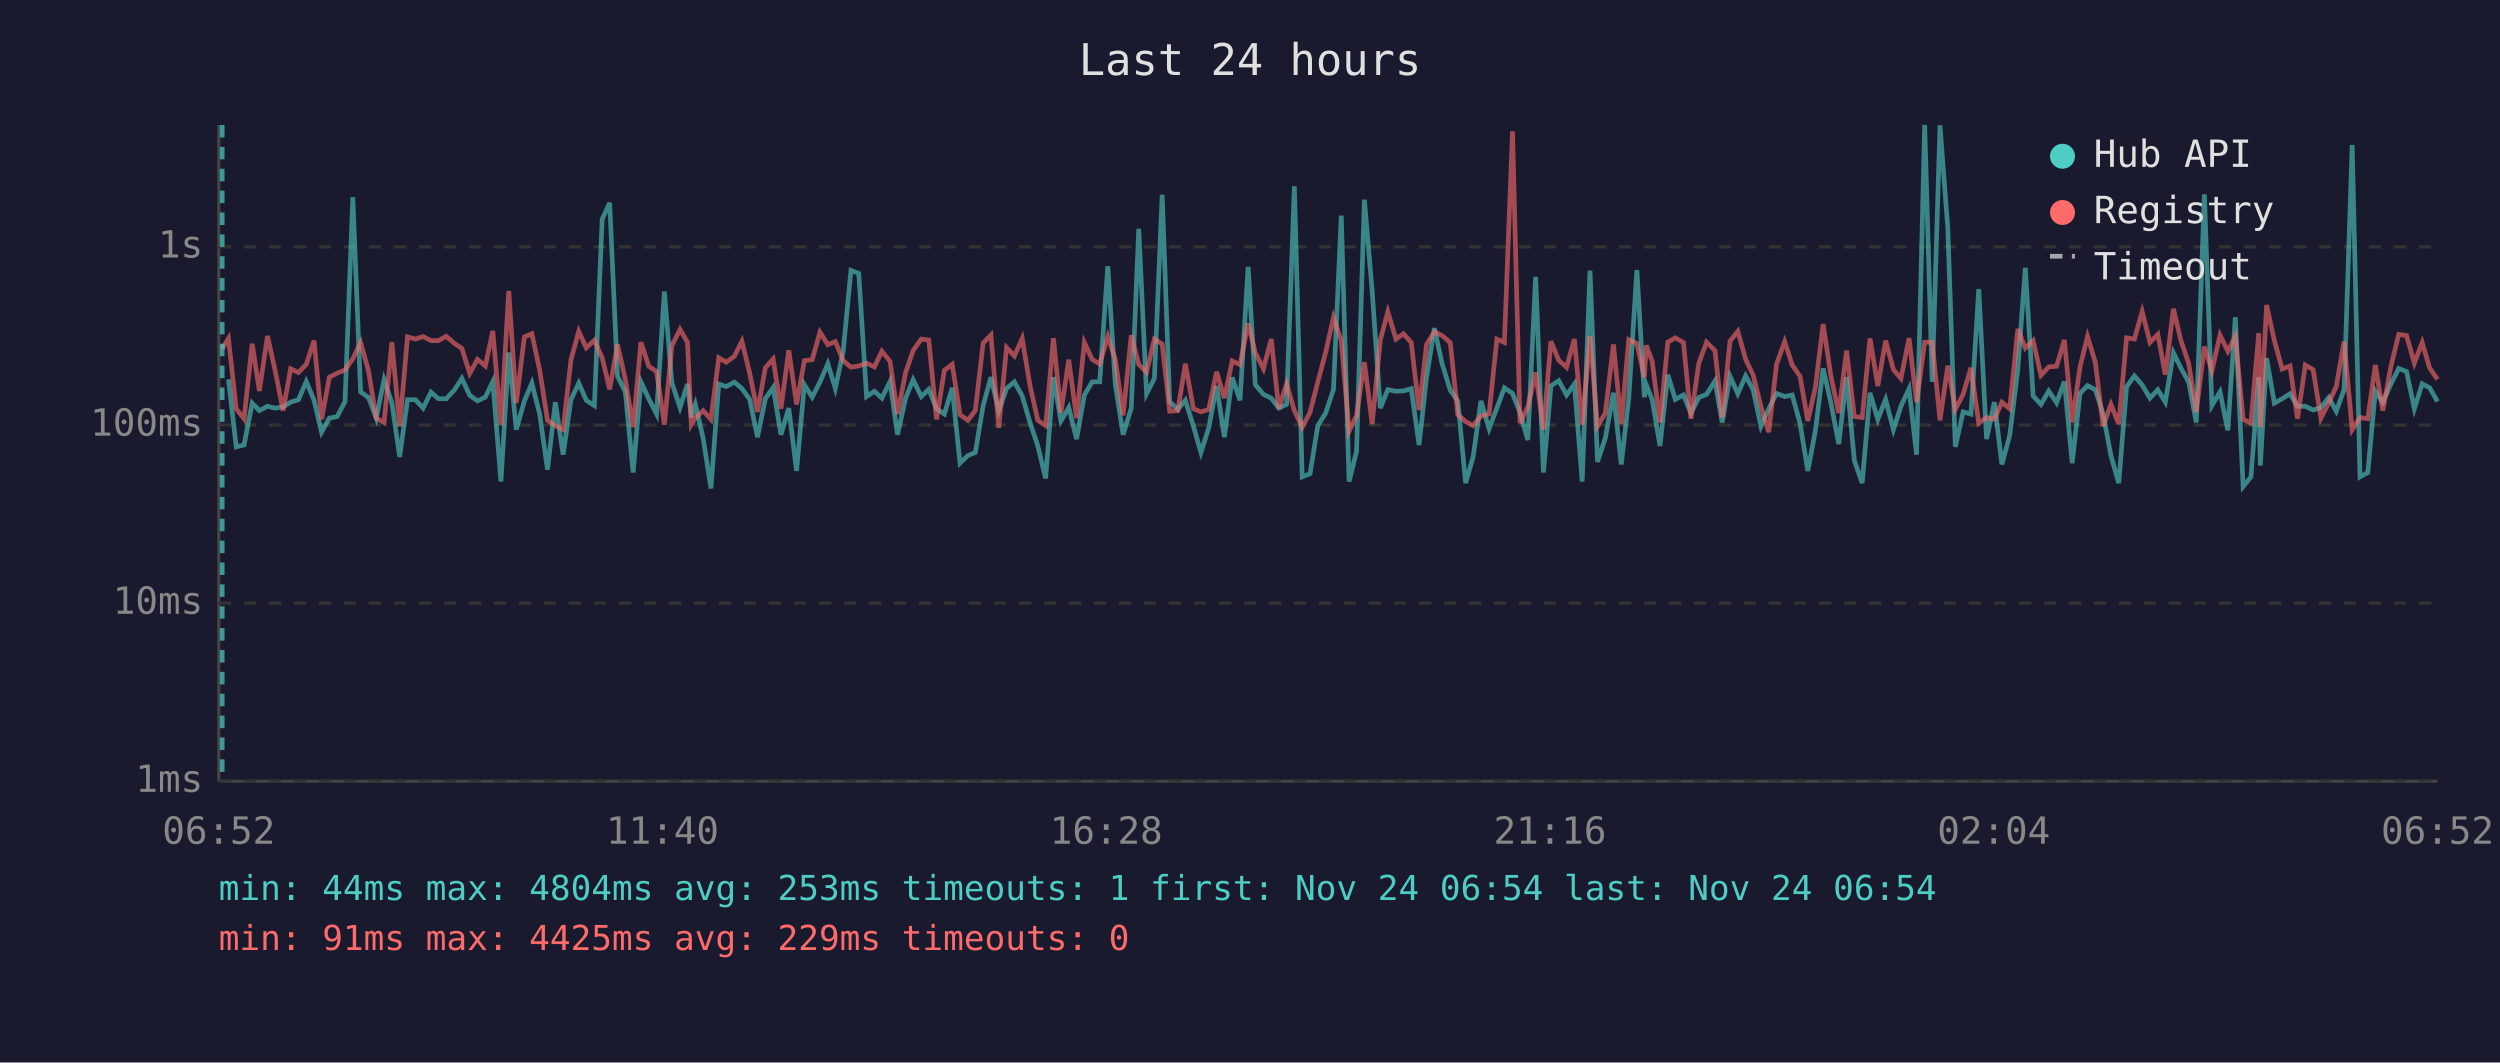
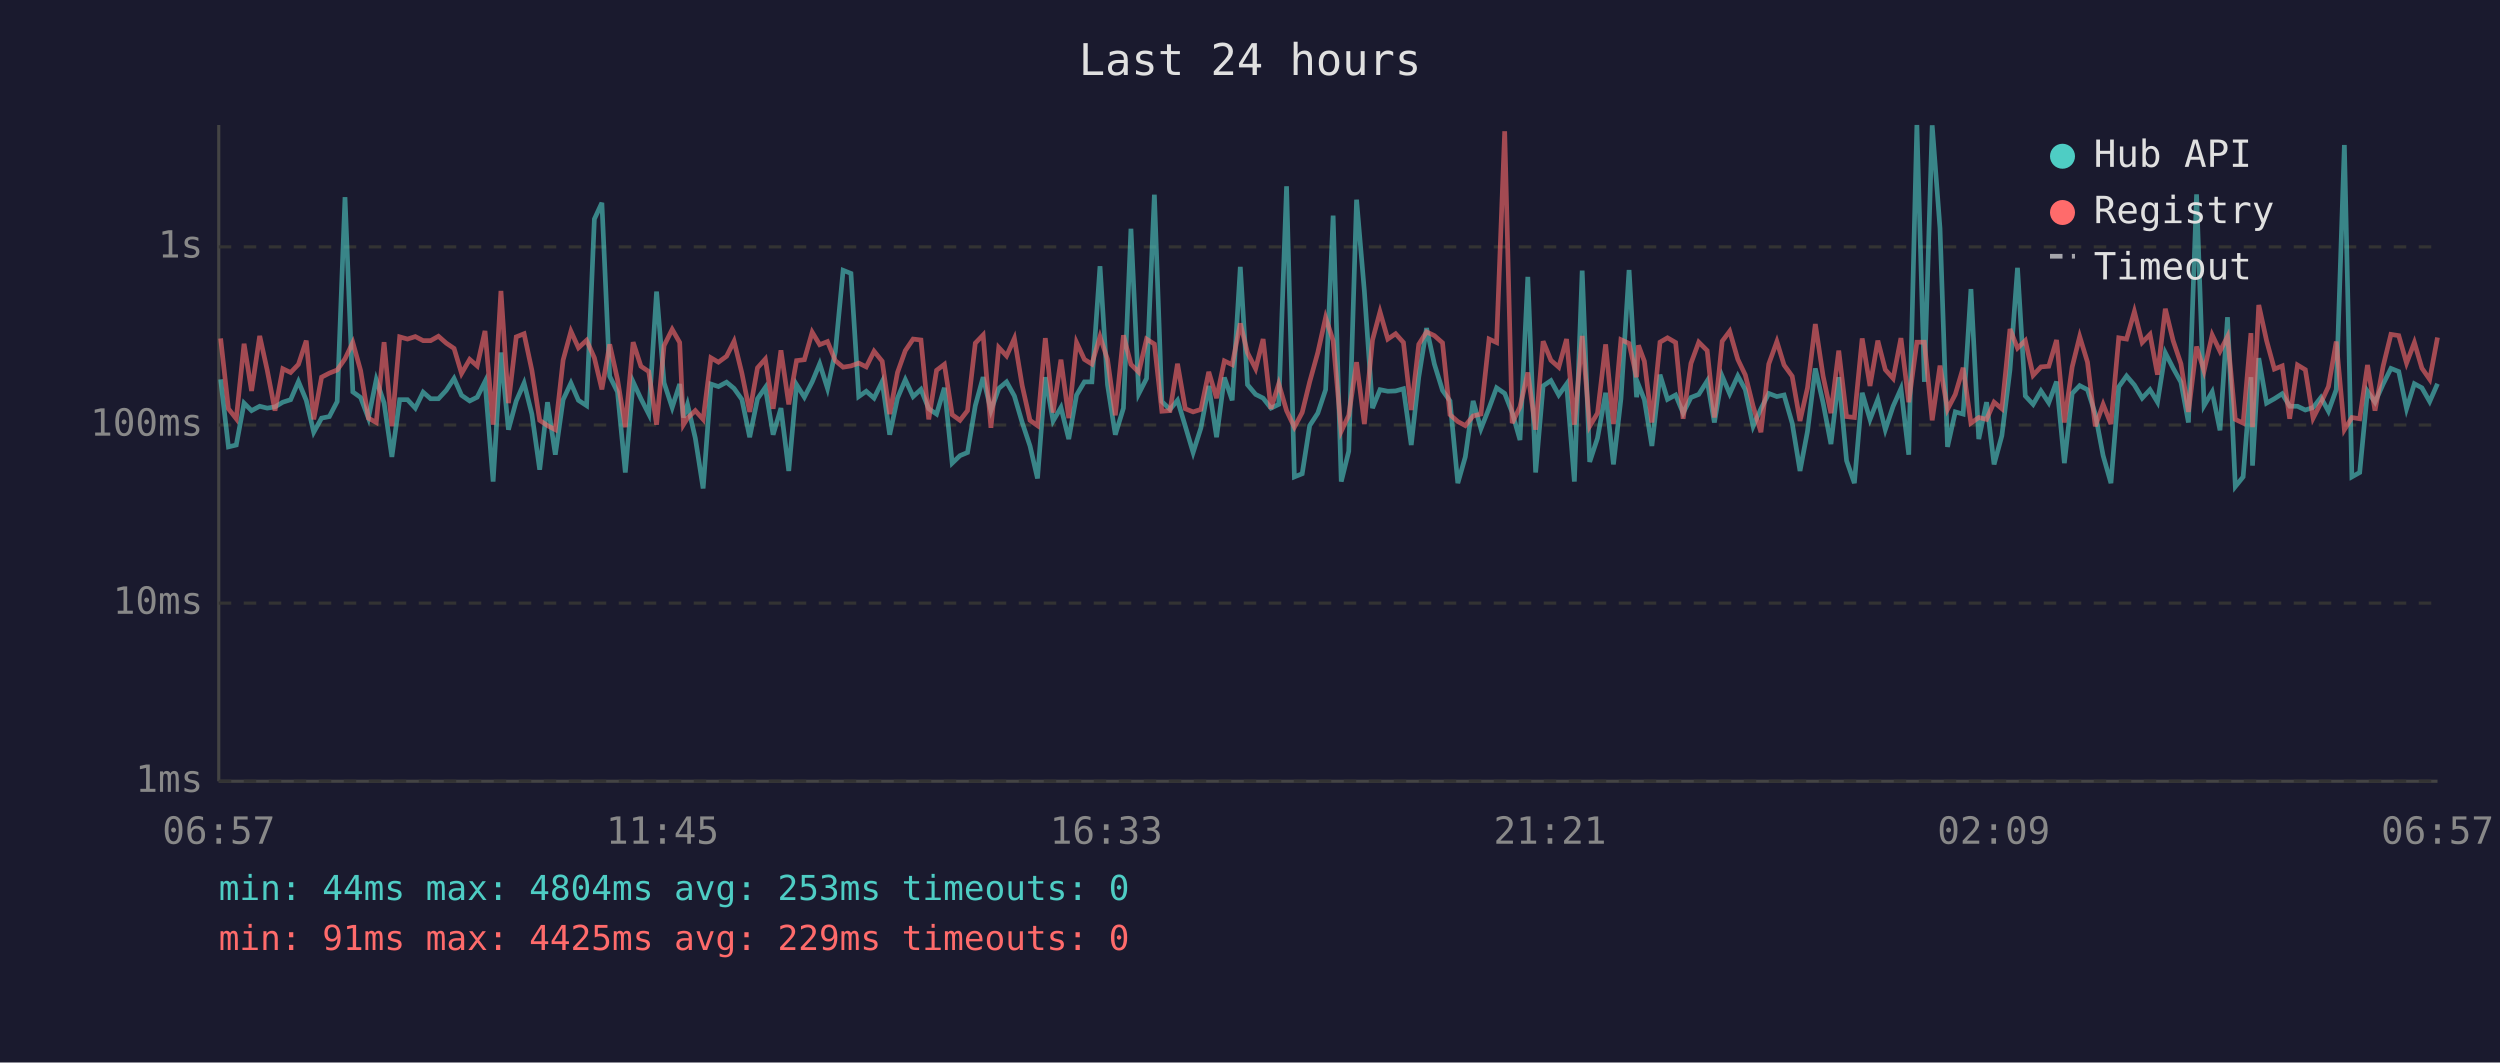
<svg xmlns="http://www.w3.org/2000/svg" viewBox="0 0 800 340" font-family="monospace" font-size="12">
  <rect width="800" height="340" fill="#1a1a2e" />
  <text x="400" y="24" fill="#e0e0e0" font-size="14" text-anchor="middle">Last 24 hours</text>
  <line x1="70" y1="40" x2="70" y2="250" stroke="#444" stroke-width="1" />
  <line x1="70" y1="250" x2="780" y2="250" stroke="#444" stroke-width="1" />
  <line x1="70" y1="250" x2="780" y2="250" stroke="#333" stroke-width="1" stroke-dasharray="4" />
  <text x="65" y="250" fill="#888" text-anchor="end" dominant-baseline="middle">1ms</text>
  <line x1="70" y1="193" x2="780" y2="193" stroke="#333" stroke-width="1" stroke-dasharray="4" />
  <text x="65" y="193" fill="#888" text-anchor="end" dominant-baseline="middle">10ms</text>
  <line x1="70" y1="136" x2="780" y2="136" stroke="#333" stroke-width="1" stroke-dasharray="4" />
  <text x="65" y="136" fill="#888" text-anchor="end" dominant-baseline="middle">100ms</text>
  <line x1="70" y1="79" x2="780" y2="79" stroke="#333" stroke-width="1" stroke-dasharray="4" />
  <text x="65" y="79" fill="#888" text-anchor="end" dominant-baseline="middle">1s</text>
-   <text x="70" y="270" fill="#888" text-anchor="middle">06:52</text>
-   <text x="212" y="270" fill="#888" text-anchor="middle">11:40</text>
-   <text x="354" y="270" fill="#888" text-anchor="middle">16:28</text>
-   <text x="496" y="270" fill="#888" text-anchor="middle">21:16</text>
-   <text x="638" y="270" fill="#888" text-anchor="middle">02:04</text>
-   <text x="780" y="270" fill="#888" text-anchor="middle">06:52</text>
-   <polyline points="73.1,121.4 75.6,143.0 78.1,142.4 80.7,129.0 83.0,131.4 85.6,130.0 88.0,130.6 90.6,130.2 93.0,128.7 95.5,127.9 98.0,122.1 100.5,128.1 102.9,138.3 105.4,133.8 107.9,133.3 110.4,128.5 112.9,63.1 115.4,125.4 117.9,127.2 120.4,133.8 122.9,121.5 125.4,128.9 127.9,146.2 130.4,127.9 132.9,127.9 135.4,130.6 137.9,125.5 140.3,127.6 142.8,127.6 145.3,124.9 147.8,121.1 150.3,126.5 152.8,128.3 155.3,127.1 157.7,122.1 160.3,154.1 162.8,112.8 165.2,137.5 167.8,128.3 170.2,122.6 172.7,132.5 175.2,150.3 177.7,128.7 180.2,145.5 182.7,127.9 185.2,122.6 187.6,128.1 190.2,129.8 192.7,70.1 195.1,64.9 197.6,120.4 200.1,125.4 202.6,151.2 205.1,122.2 207.6,127.6 210.1,132.5 212.6,93.3 215.0,122.5 217.6,130.4 220.0,122.9 221.2,133.6 222.5,129.4 225.0,140.2 227.5,156.3 230.0,122.9 232.4,123.7 235.0,122.3 237.4,124.3 239.9,127.8 242.4,139.9 244.9,127.6 247.4,124.0 249.9,139.1 252.4,130.6 254.9,150.7 257.4,123.1 259.9,127.1 262.4,122.2 264.9,116.4 267.3,124.3 269.8,112.6 272.3,86.5 274.8,87.5 277.3,126.9 279.8,125.2 282.2,127.4 284.8,122.1 287.2,139.1 289.8,127.4 292.2,121.5 294.8,126.9 297.2,124.6 299.7,130.8 302.2,132.5 304.7,124.1 307.2,148.2 309.7,145.8 312.1,144.8 314.6,129.8 317.1,120.7 319.6,131.4 322.1,124.3 324.6,122.2 327.1,126.7 329.6,135.2 332.1,142.7 334.6,153.1 337.1,120.7 339.5,134.7 342.0,130.4 344.5,140.5 347.0,126.4 349.5,122.2 351.9,122.2 354.5,85.2 356.9,123.1 359.4,139.1 362.0,130.6 364.4,73.2 366.9,126.0 369.4,121.1 371.9,62.3 374.3,128.5 376.9,131.0 379.3,128.1 381.9,136.4 384.3,144.8 386.8,136.9 389.3,123.5 391.8,139.9 394.3,120.8 396.8,128.1 399.4,85.4 401.7,123.1 404.3,126.2 406.8,127.4 409.2,130.6 411.7,129.4 414.2,59.6 416.7,152.6 419.2,151.6 421.7,136.2 424.2,132.2 426.7,124.7 429.2,69.0 431.7,154.1 434.1,144.4 436.6,63.9 439.1,93.2 441.7,130.6 444.1,124.7 446.7,125.2 449.1,125.1 451.6,124.4 454.1,142.4 456.5,120.7 459.0,105.0 461.5,116.5 464.1,124.9 466.5,128.3 469.0,154.6 471.4,146.2 473.9,128.3 476.5,137.2 479.0,130.6 481.4,124.1 484.0,125.9 486.4,132.0 488.9,140.8 491.4,88.6 493.9,151.2 496.3,123.5 498.8,121.8 501.3,126.4 503.8,122.9 506.3,154.1 508.8,86.6 511.2,147.8 513.7,140.2 516.3,125.7 518.8,148.6 521.2,127.6 523.8,86.4 526.2,127.1 526.8,123.1 528.7,127.9 531.2,142.7 533.7,119.9 536.1,127.8 538.7,126.4 541.1,132.2 543.6,127.2 546.1,126.2 548.8,121.9 551.1,135.2 553.6,120.4 556.1,126.0 558.6,120.3 561.0,124.7 563.5,136.4 566.0,130.8 568.5,125.9 571.1,126.9 573.5,126.4 576.0,135.4 578.5,150.7 580.9,138.0 583.4,117.9 585.9,129.0 588.4,142.1 590.9,120.7 593.4,147.4 595.9,154.6 598.4,125.7 600.9,134.2 603.4,127.8 605.9,137.5 608.3,130.0 610.9,124.4 613.3,145.5 615.9,40.0 618.3,122.2 620.8,40.1 623.3,73.1 625.7,143.0 628.2,131.8 630.7,132.5 633.2,92.5 635.7,140.5 638.2,128.7 640.6,148.6 643.1,139.4 645.7,118.3 648.1,85.7 650.6,126.7 653.1,129.4 655.6,125.1 658.1,128.9 660.6,122.1 663.1,148.2 665.6,125.9 668.0,123.4 670.5,124.7 673.0,132.5 675.5,145.8 678.0,154.6 680.5,123.8 683.0,120.3 685.5,123.2 688.0,127.4 690.5,124.7 692.9,128.7 695.5,112.9 697.9,117.8 700.4,122.3 702.8,135.2 705.4,62.2 707.8,129.8 710.4,125.4 712.9,137.7 715.3,101.5 717.8,155.7 720.3,152.6 722.8,120.7 723.3,149.0 725.3,114.6 727.8,129.0 730.3,127.6 732.8,126.0 735.2,130.0 737.7,130.0 740.2,131.2 742.7,130.4 745.2,127.2 747.6,131.6 750.1,124.7 752.7,46.4 755.2,152.6 757.7,151.2 760.1,125.2 762.5,128.7 765.1,122.9 767.6,117.9 770.1,118.9 772.6,130.8 775.1,122.8 777.5,124.1 780.0,128.5" fill="none" stroke="#4ecdc4" stroke-width="1.5" opacity="0.6" />
-   <polyline points="71.1,111.6 73.1,108.3 75.6,130.8 78.1,134.0 80.7,110.0 83.0,125.1 85.6,107.5 88.0,118.4 90.6,131.4 93.0,118.0 95.5,119.2 98.0,116.6 100.5,109.0 102.9,134.2 105.4,120.7 107.9,119.4 110.4,118.4 112.9,114.8 115.4,109.6 117.9,118.6 120.4,133.8 122.9,135.2 125.4,109.5 127.9,136.4 130.4,107.8 132.9,108.5 135.4,107.7 137.9,109.0 140.3,109.0 142.8,107.6 145.3,109.8 147.8,111.5 150.3,119.5 152.8,115.0 155.3,117.1 157.7,105.9 160.3,135.9 162.8,93.1 165.2,129.0 167.8,107.8 170.2,106.8 172.7,118.5 175.2,134.5 177.7,136.2 180.2,137.5 182.7,115.2 185.2,106.0 187.6,111.3 190.2,108.9 192.7,114.5 195.1,124.6 197.6,110.2 200.1,121.4 202.6,136.7 205.1,109.5 207.6,117.2 210.1,118.9 212.6,135.9 215.0,110.6 217.6,105.4 220.0,109.6 221.2,135.9 222.5,133.8 225.0,131.4 227.5,134.2 230.0,114.5 232.4,115.9 235.0,114.0 237.4,109.2 239.9,119.4 242.4,131.8 244.9,117.7 247.4,114.9 249.9,130.8 252.4,112.1 254.9,129.4 257.4,115.4 259.9,115.1 262.4,106.3 264.9,110.3 267.3,109.3 269.8,115.4 272.3,117.5 274.8,117.1 277.3,116.2 279.8,117.4 282.2,112.4 284.8,115.6 287.2,132.5 289.8,119.2 292.2,112.2 294.8,108.5 297.2,108.8 299.7,134.2 302.2,118.5 304.7,116.6 307.2,132.7 309.7,134.5 312.1,131.4 314.6,109.8 317.1,107.2 319.6,136.9 322.1,111.2 324.6,113.9 327.1,108.3 329.6,123.4 332.1,134.5 334.6,136.2 337.1,108.2 339.5,132.0 342.0,115.1 344.5,133.8 347.0,109.6 349.5,115.0 351.9,116.5 354.5,107.7 356.9,115.0 359.4,132.9 362.0,107.3 364.4,116.6 366.9,119.1 369.4,108.5 371.9,110.1 374.3,131.6 376.9,131.4 379.3,116.4 381.9,130.8 384.3,131.8 386.8,131.0 389.3,119.0 391.8,127.4 394.3,115.5 396.8,116.7 399.4,103.5 401.7,112.9 404.3,118.0 406.8,108.5 409.2,130.8 411.7,122.8 414.2,131.4 416.7,136.7 419.2,132.0 421.7,122.2 424.2,112.8 426.7,101.6 429.2,109.0 431.7,138.0 434.1,132.9 436.6,115.9 439.1,135.7 441.7,108.8 444.1,99.8 446.7,108.5 449.1,106.8 451.6,109.6 454.1,131.2 456.5,110.2 459.0,106.2 461.5,107.4 464.1,109.7 466.5,132.7 469.0,134.9 471.4,136.2 473.9,133.1 476.5,132.5 479.0,108.5 481.4,109.6 484.0,42.0 486.4,135.4 488.9,130.2 491.4,119.2 493.9,137.5 496.3,109.2 498.8,115.3 501.3,117.5 503.8,108.5 506.3,135.9 508.8,107.5 511.2,136.4 513.7,132.2 516.3,110.2 518.8,135.7 521.2,108.7 523.8,109.9 526.2,120.7 526.8,110.5 528.7,115.6 531.2,135.2 533.7,109.5 536.1,108.1 538.7,109.6 541.1,134.0 543.6,116.3 546.1,109.5 548.8,112.2 551.1,133.6 553.6,109.2 556.1,106.0 558.6,115.0 561.0,120.0 563.5,130.0 566.0,138.3 568.5,116.5 571.1,109.3 573.5,116.8 576.0,120.4 578.5,134.7 580.9,124.1 583.4,103.7 585.9,120.4 588.4,132.2 590.9,112.2 593.4,133.3 595.9,133.6 598.4,108.3 600.9,123.5 603.4,109.0 605.9,118.3 608.3,121.1 610.9,108.2 613.3,128.7 615.9,109.5 618.3,109.5 620.8,134.5 623.3,117.0 625.7,131.0 628.2,126.2 630.7,117.7 633.2,135.4 635.7,133.6 638.2,134.2 640.6,128.7 643.1,130.8 645.7,105.3 648.1,111.4 650.6,109.0 653.1,120.1 655.6,117.4 658.1,117.2 660.6,108.8 663.1,135.2 665.6,117.4 668.0,107.7 670.5,115.9 673.0,136.4 675.5,129.4 678.0,135.7 680.5,108.1 683.0,108.5 685.5,99.7 688.0,109.6 690.5,107.0 692.9,119.9 695.5,98.8 697.9,109.0 700.4,116.4 702.8,131.8 705.4,110.9 707.8,118.7 710.4,107.2 712.9,112.4 715.3,107.7 717.8,134.2 720.3,135.4 722.8,106.6 723.3,136.7 725.3,97.6 727.8,109.0 730.3,118.1 732.8,117.1 735.2,134.0 737.7,116.8 740.2,118.3 742.7,133.8 745.2,128.9 747.6,123.7 750.1,109.3 752.7,137.5 755.2,133.6 757.7,134.0 760.1,116.8 762.5,131.4 765.1,117.2 767.6,107.0 770.1,107.4 772.6,116.2 775.1,109.6 777.5,117.8 780.0,121.4" fill="none" stroke="#ff6b6b" stroke-width="1.5" opacity="0.6" />
-   <line x1="71.1" y1="40" x2="71.1" y2="250" stroke="#4ecdc4" stroke-width="1.5" stroke-dasharray="4,3" opacity="0.7" />
+   <text x="70" y="270" fill="#888" text-anchor="middle">06:57</text>
+   <text x="212" y="270" fill="#888" text-anchor="middle">11:45</text>
+   <text x="354" y="270" fill="#888" text-anchor="middle">16:33</text>
+   <text x="496" y="270" fill="#888" text-anchor="middle">21:21</text>
+   <text x="638" y="270" fill="#888" text-anchor="middle">02:09</text>
+   <text x="780" y="270" fill="#888" text-anchor="middle">06:57</text>
+   <polyline points="70.6,121.4 73.1,143.0 75.6,142.4 78.1,129.0 80.5,131.4 83.1,130.0 85.5,130.6 88.0,130.2 90.5,128.7 93.0,127.9 95.5,122.1 98.0,128.1 100.4,138.3 102.9,133.8 105.4,133.3 107.9,128.5 110.4,63.1 112.9,125.4 115.4,127.2 117.9,133.8 120.4,121.5 122.9,128.9 125.4,146.2 127.9,127.9 130.4,127.9 132.9,130.6 135.4,125.5 137.8,127.6 140.3,127.6 142.8,124.9 145.3,121.1 147.7,126.5 150.3,128.3 152.7,127.1 155.2,122.1 157.8,154.1 160.3,112.8 162.7,137.5 165.2,128.3 167.7,122.6 170.2,132.5 172.7,150.3 175.2,128.7 177.7,145.5 180.2,127.9 182.7,122.6 185.1,128.1 187.7,129.8 190.2,70.1 192.6,64.9 195.1,120.4 197.6,125.4 200.1,151.2 202.6,122.2 205.1,127.6 207.6,132.5 210.1,93.3 212.5,122.5 215.1,130.4 217.5,122.9 218.7,133.6 220.0,129.4 222.5,140.2 225.0,156.3 227.5,122.9 229.9,123.7 232.5,122.3 234.9,124.3 237.4,127.8 239.9,139.9 242.4,127.6 244.9,124.0 247.4,139.1 249.9,130.6 252.4,150.7 254.9,123.1 257.4,127.1 259.9,122.2 262.3,116.4 264.8,124.3 267.3,112.6 269.8,86.5 272.3,87.5 274.8,126.9 277.2,125.2 279.7,127.4 282.3,122.1 284.7,139.1 287.2,127.4 289.7,121.5 292.2,126.9 294.7,124.6 297.2,130.8 299.7,132.5 302.2,124.1 304.7,148.2 307.2,145.8 309.6,144.8 312.1,129.8 314.6,120.7 317.1,131.4 319.6,124.3 322.1,122.2 324.6,126.7 327.1,135.2 329.6,142.7 332.0,153.1 334.5,120.7 337.0,134.7 339.5,130.4 342.0,140.5 344.5,126.4 347.0,122.2 349.4,122.2 352.0,85.2 354.4,123.1 356.9,139.1 359.5,130.6 361.9,73.2 364.4,126.0 366.9,121.1 369.4,62.3 371.8,128.5 374.4,131.0 376.8,128.1 379.3,136.4 381.8,144.8 384.3,136.9 386.8,123.5 389.3,139.9 391.8,120.8 394.3,128.1 396.9,85.4 399.2,123.1 401.8,126.2 404.2,127.4 406.7,130.6 409.2,129.4 411.7,59.6 414.2,152.6 416.7,151.6 419.1,136.2 421.7,132.2 424.2,124.7 426.6,69.0 429.2,154.1 431.6,144.4 434.1,63.9 436.6,93.2 439.2,130.6 441.6,124.7 444.1,125.2 446.6,125.1 449.1,124.4 451.6,142.4 454.0,120.7 456.5,105.0 459.0,116.5 461.6,124.9 464.0,128.3 466.5,154.6 468.9,146.2 471.4,128.3 473.9,137.2 476.5,130.6 478.9,124.1 481.5,125.9 483.9,132.0 486.4,140.8 488.9,88.6 491.4,151.2 493.8,123.5 496.3,121.8 498.8,126.4 501.3,122.9 503.8,154.1 506.3,86.6 508.7,147.8 511.2,140.2 513.8,125.7 516.3,148.6 518.7,127.6 521.3,86.4 523.7,127.1 524.3,123.1 526.2,127.9 528.6,142.7 531.2,119.9 533.6,127.8 536.2,126.4 538.6,132.2 541.1,127.2 543.6,126.2 546.3,121.9 548.6,135.2 551.1,120.4 553.5,126.0 556.1,120.3 558.5,124.7 561.0,136.4 563.5,130.8 566.0,125.9 568.6,126.9 570.9,126.4 573.5,135.4 576.0,150.7 578.4,138.0 580.9,117.9 583.4,129.0 585.9,142.1 588.4,120.7 590.9,147.4 593.4,154.6 595.9,125.7 598.4,134.2 600.9,127.8 603.3,137.5 605.8,130.0 608.3,124.4 610.8,145.5 613.4,40.0 615.8,122.2 618.3,40.1 620.8,73.1 623.2,143.0 625.7,131.8 628.2,132.5 630.7,92.5 633.2,140.5 635.7,128.7 638.1,148.6 640.6,139.4 643.2,118.3 645.6,85.7 648.1,126.7 650.6,129.4 653.1,125.1 655.6,128.9 658.1,122.1 660.6,148.2 663.1,125.9 665.5,123.4 668.0,124.7 670.5,132.5 673.0,145.8 675.5,154.6 678.0,123.8 680.5,120.3 683.0,123.2 685.5,127.4 688.0,124.7 690.4,128.7 692.9,112.9 695.4,117.8 697.9,122.3 700.3,135.2 702.9,62.2 705.3,129.8 707.9,125.4 710.4,137.7 712.8,101.5 715.3,155.7 717.8,152.6 720.3,120.7 720.8,149.0 722.8,114.6 725.3,129.0 727.8,127.6 730.3,126.0 732.7,130.0 735.2,130.0 737.7,131.2 740.2,130.4 742.7,127.2 745.1,131.6 747.6,124.7 750.2,46.4 752.6,152.6 755.1,151.2 757.6,125.2 760.0,128.7 762.6,122.9 765.1,117.9 767.6,118.9 770.1,130.8 772.6,122.8 775.0,124.1 777.5,128.5 780.0,122.8" fill="none" stroke="#4ecdc4" stroke-width="1.5" opacity="0.6" />
+   <polyline points="70.6,108.3 73.1,130.8 75.6,134.0 78.1,110.0 80.5,125.1 83.1,107.5 85.5,118.4 88.0,131.4 90.5,118.0 93.0,119.2 95.5,116.6 98.0,109.0 100.4,134.2 102.9,120.7 105.4,119.4 107.9,118.4 110.4,114.8 112.9,109.6 115.4,118.6 117.9,133.8 120.4,135.2 122.9,109.5 125.4,136.4 127.9,107.8 130.4,108.5 132.9,107.7 135.4,109.0 137.8,109.0 140.3,107.6 142.8,109.8 145.3,111.5 147.7,119.5 150.3,115.0 152.7,117.1 155.2,105.9 157.8,135.9 160.3,93.1 162.7,129.0 165.2,107.8 167.7,106.8 170.2,118.5 172.7,134.5 175.2,136.2 177.7,137.5 180.2,115.2 182.7,106.0 185.1,111.3 187.7,108.9 190.2,114.5 192.6,124.6 195.1,110.2 197.6,121.4 200.1,136.7 202.6,109.5 205.1,117.2 207.6,118.9 210.1,135.9 212.5,110.6 215.1,105.4 217.5,109.6 218.7,135.9 220.0,133.8 222.5,131.4 225.0,134.2 227.5,114.5 229.9,115.9 232.5,114.0 234.9,109.2 237.4,119.4 239.9,131.8 242.4,117.7 244.9,114.9 247.4,130.8 249.9,112.1 252.4,129.4 254.9,115.4 257.4,115.1 259.9,106.3 262.3,110.3 264.8,109.3 267.3,115.4 269.8,117.5 272.3,117.1 274.8,116.2 277.2,117.4 279.7,112.4 282.3,115.6 284.7,132.5 287.2,119.2 289.7,112.2 292.2,108.5 294.7,108.8 297.2,134.2 299.7,118.5 302.2,116.6 304.7,132.7 307.2,134.5 309.6,131.4 312.1,109.8 314.6,107.2 317.1,136.9 319.6,111.2 322.1,113.9 324.6,108.3 327.1,123.4 329.6,134.5 332.0,136.2 334.5,108.2 337.0,132.0 339.5,115.1 342.0,133.8 344.5,109.6 347.0,115.0 349.4,116.5 352.0,107.7 354.4,115.0 356.9,132.9 359.5,107.3 361.9,116.6 364.4,119.1 366.9,108.5 369.4,110.1 371.8,131.6 374.4,131.4 376.8,116.4 379.3,130.8 381.8,131.8 384.3,131.0 386.8,119.0 389.3,127.4 391.8,115.5 394.3,116.7 396.9,103.5 399.2,112.9 401.8,118.0 404.2,108.5 406.7,130.8 409.2,122.8 411.7,131.4 414.2,136.7 416.7,132.0 419.1,122.2 421.7,112.8 424.2,101.6 426.6,109.0 429.2,138.0 431.6,132.9 434.1,115.9 436.6,135.7 439.2,108.8 441.6,99.8 444.1,108.5 446.6,106.8 449.1,109.6 451.6,131.2 454.0,110.2 456.5,106.2 459.0,107.4 461.6,109.7 464.0,132.7 466.5,134.9 468.9,136.2 471.4,133.1 473.9,132.5 476.5,108.5 478.9,109.6 481.5,42.0 483.9,135.4 486.4,130.2 488.9,119.2 491.4,137.5 493.8,109.2 496.3,115.3 498.8,117.5 501.3,108.5 503.8,135.9 506.3,107.5 508.7,136.4 511.2,132.2 513.8,110.2 516.3,135.7 518.7,108.7 521.3,109.9 523.7,120.7 524.3,110.5 526.2,115.6 528.6,135.2 531.2,109.5 533.6,108.1 536.2,109.6 538.6,134.0 541.1,116.3 543.6,109.5 546.3,112.2 548.6,133.6 551.1,109.2 553.5,106.0 556.1,115.0 558.5,120.0 561.0,130.0 563.5,138.3 566.0,116.5 568.6,109.3 570.9,116.8 573.5,120.4 576.0,134.7 578.4,124.1 580.9,103.7 583.4,120.4 585.9,132.2 588.4,112.2 590.9,133.3 593.4,133.6 595.9,108.3 598.4,123.5 600.9,109.0 603.3,118.3 605.8,121.1 608.3,108.2 610.8,128.7 613.4,109.5 615.8,109.5 618.3,134.5 620.8,117.0 623.2,131.0 625.7,126.2 628.2,117.7 630.7,135.4 633.2,133.6 635.7,134.2 638.1,128.7 640.6,130.8 643.2,105.3 645.6,111.4 648.1,109.0 650.6,120.1 653.1,117.4 655.6,117.2 658.1,108.8 660.6,135.2 663.1,117.4 665.5,107.7 668.0,115.9 670.5,136.4 673.0,129.4 675.5,135.7 678.0,108.1 680.5,108.5 683.0,99.7 685.5,109.6 688.0,107.0 690.4,119.9 692.9,98.8 695.4,109.0 697.9,116.4 700.3,131.8 702.9,110.9 705.3,118.7 707.9,107.2 710.4,112.4 712.8,107.7 715.3,134.2 717.8,135.4 720.3,106.6 720.8,136.7 722.8,97.6 725.3,109.0 727.8,118.1 730.3,117.1 732.7,134.0 735.2,116.8 737.7,118.3 740.2,133.8 742.7,128.9 745.1,123.7 747.6,109.3 750.2,137.5 752.6,133.6 755.1,134.0 757.6,116.8 760.0,131.4 762.6,117.2 765.1,107.0 767.6,107.4 770.1,116.2 772.6,109.6 775.0,117.8 777.5,121.4 780.0,108.0" fill="none" stroke="#ff6b6b" stroke-width="1.5" opacity="0.6" />
  <circle cx="660" cy="50" r="4" fill="#4ecdc4" />
  <text x="670" y="50" fill="#e0e0e0" dominant-baseline="middle">Hub API</text>
  <circle cx="660" cy="68" r="4" fill="#ff6b6b" />
  <text x="670" y="68" fill="#e0e0e0" dominant-baseline="middle">Registry</text>
  <line x1="656" y1="82" x2="664" y2="82" stroke="#e0e0e0" stroke-width="1.5" stroke-dasharray="4,3" opacity="0.7" />
  <text x="670" y="86" fill="#e0e0e0" dominant-baseline="middle">Timeout</text>
-   <text x="70" y="288" fill="#4ecdc4" font-size="11">min: 44ms  max: 4804ms  avg: 253ms  timeouts: 1  first: Nov 24 06:54  last: Nov 24 06:54</text>
+   <text x="70" y="288" fill="#4ecdc4" font-size="11">min: 44ms  max: 4804ms  avg: 253ms  timeouts: 0</text>
  <text x="70" y="304" fill="#ff6b6b" font-size="11">min: 91ms  max: 4425ms  avg: 229ms  timeouts: 0</text>
</svg>
